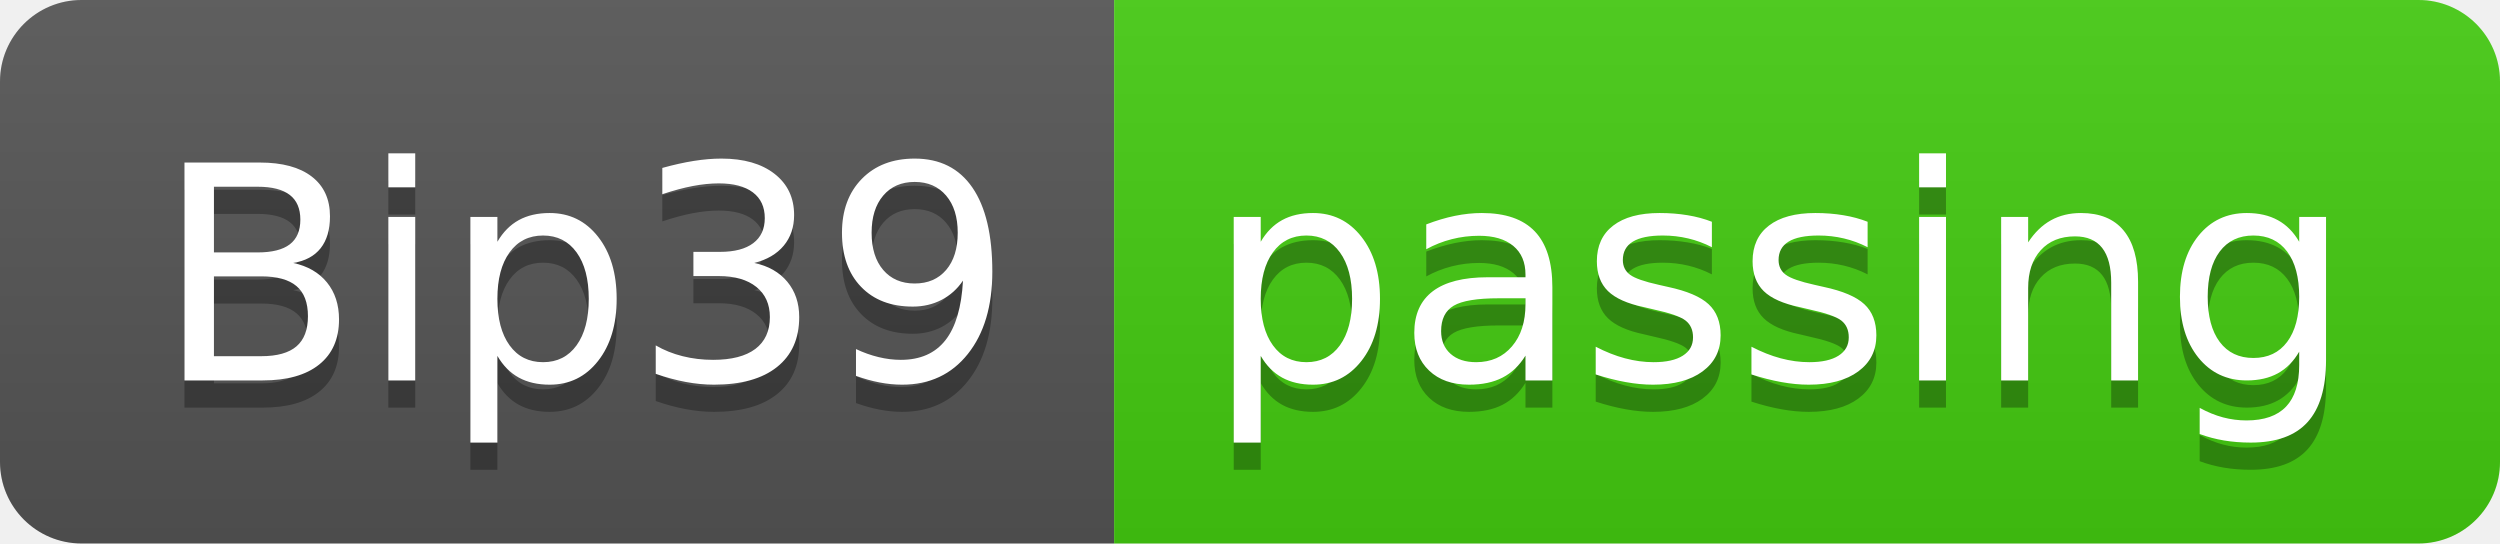
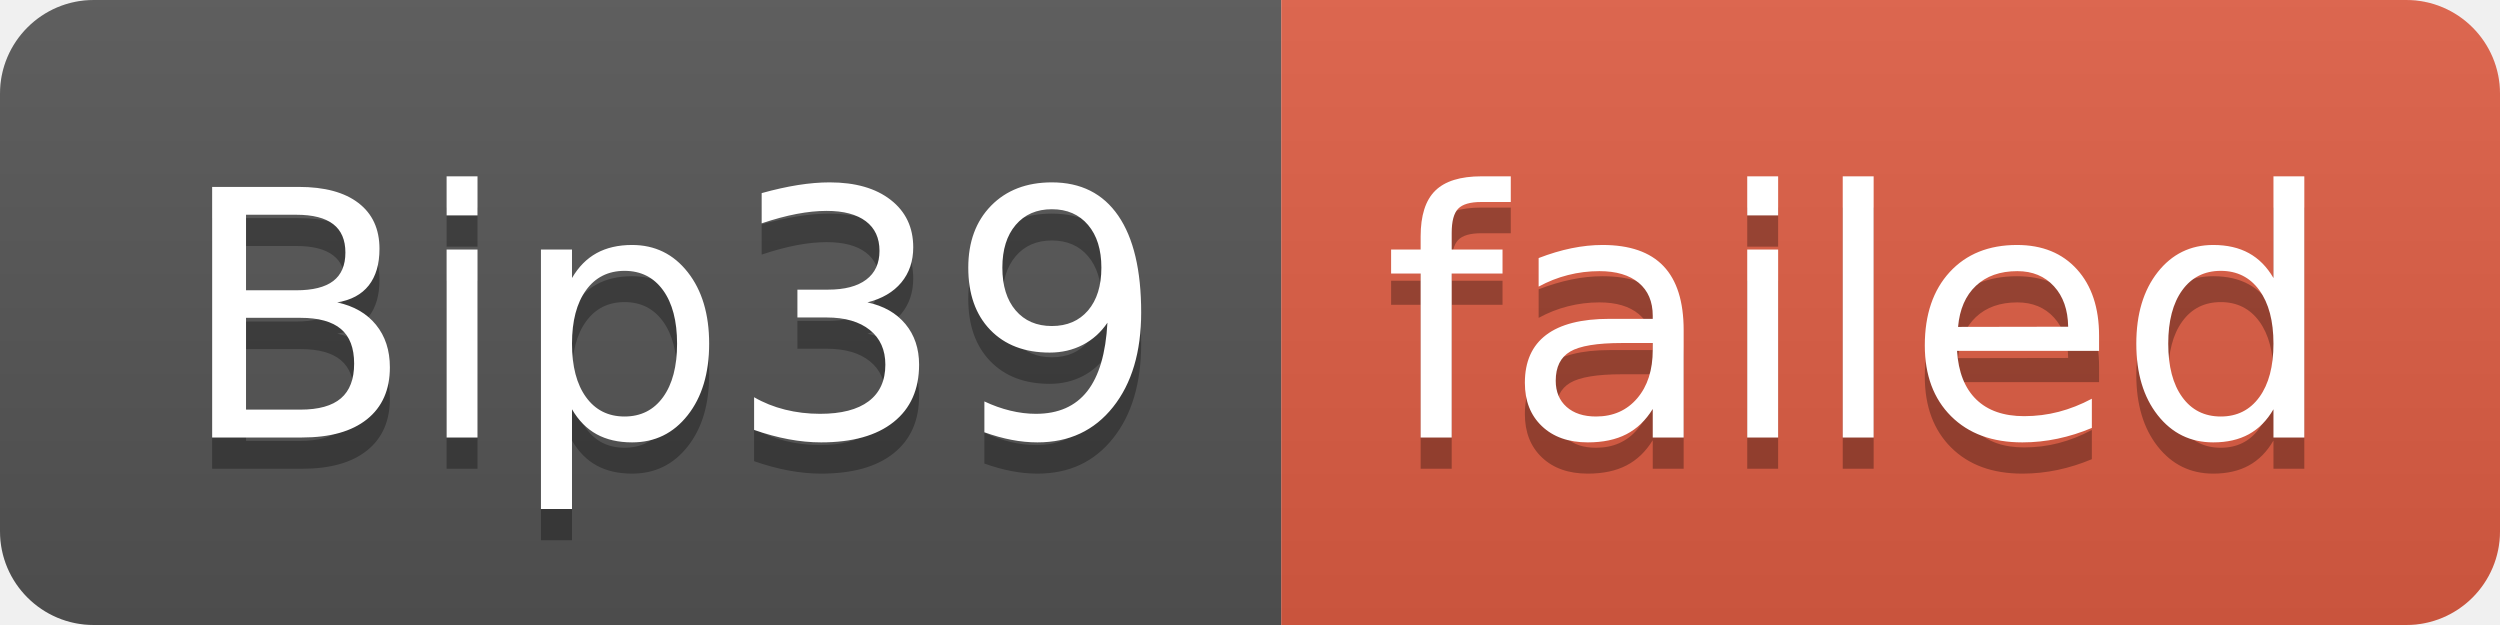
- <svg xmlns="http://www.w3.org/2000/svg" width="92" height="20" role="img" aria-label="Bip39: passing">
+ <svg xmlns="http://www.w3.org/2000/svg" width="80" height="20" role="img" aria-label="Bip39: failed">
  <linearGradient id="s" x2="0" y2="100%">
    <stop offset="0" stop-color="#bbb" stop-opacity=".1" />
    <stop offset="1" stop-opacity=".1" />
  </linearGradient>
  <clipPath id="r">
-     <rect width="92" height="20" rx="3" fill="#fff" />
+     <rect width="80" height="20" rx="3" fill="#fff" />
  </clipPath>
  <g clip-path="url(#r)">
    <rect width="41" height="20" fill="#555" />
-     <rect x="41" width="51" height="20" fill="#4c1" />
-     <rect width="92" height="20" fill="url(#s)" />
+     <rect x="41" width="39" height="20" fill="#e05d44" />
+     <rect width="80" height="20" fill="url(#s)" />
  </g>
  <g fill="#fff" text-anchor="middle" font-family="Verdana,Geneva,DejaVu Sans,sans-serif" text-rendering="geometricPrecision" font-size="110">
    <text aria-hidden="true" x="215" y="150" fill="#010101" fill-opacity=".3" transform="scale(.1)" textLength="310">Bip39</text>
    <text x="215" y="140" transform="scale(.1)" fill="#fff" textLength="310">Bip39</text>
-     <text aria-hidden="true" x="655" y="150" fill="#010101" fill-opacity=".3" transform="scale(.1)" textLength="410">passing</text>
-     <text x="655" y="140" transform="scale(.1)" fill="#fff" textLength="410">passing</text>
+     <text aria-hidden="true" x="595" y="150" fill="#010101" fill-opacity=".3" transform="scale(.1)" textLength="290">failed</text>
+     <text x="595" y="140" transform="scale(.1)" fill="#fff" textLength="290">failed</text>
  </g>
</svg>
